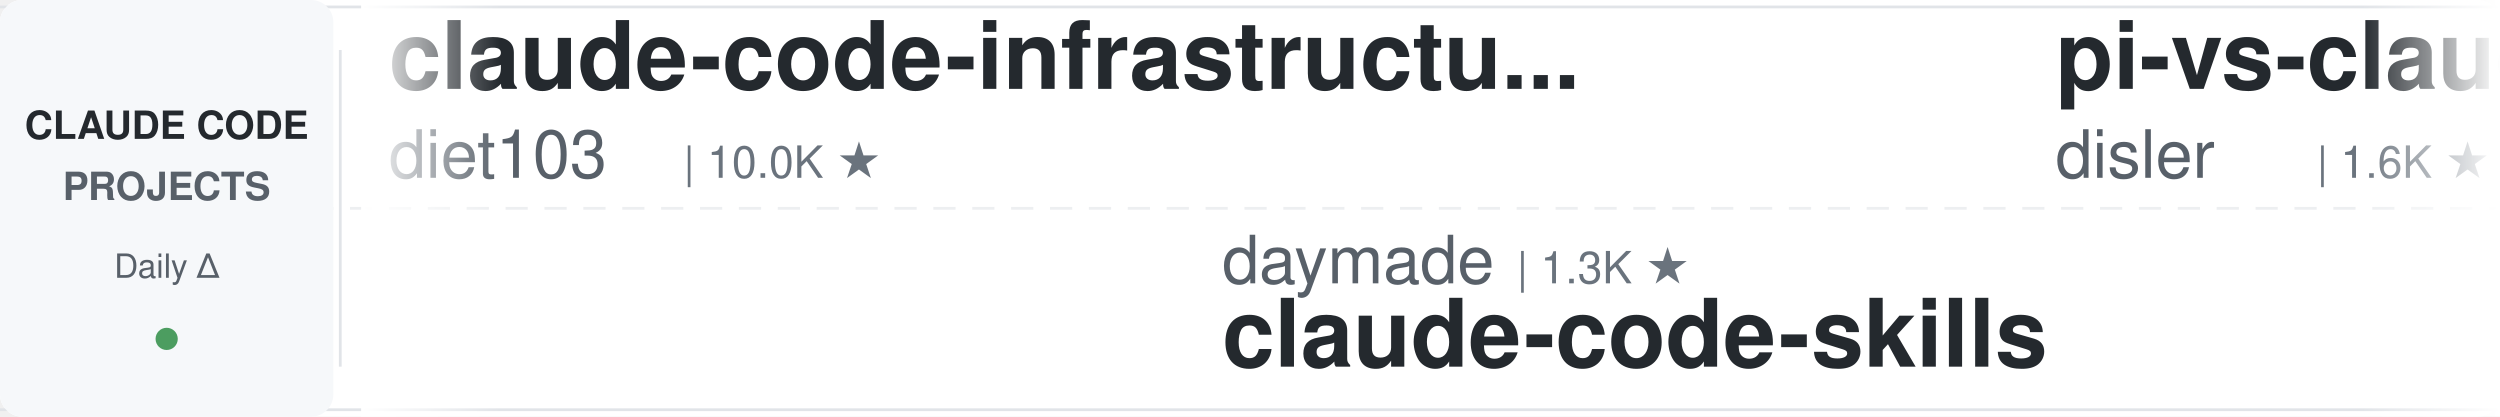
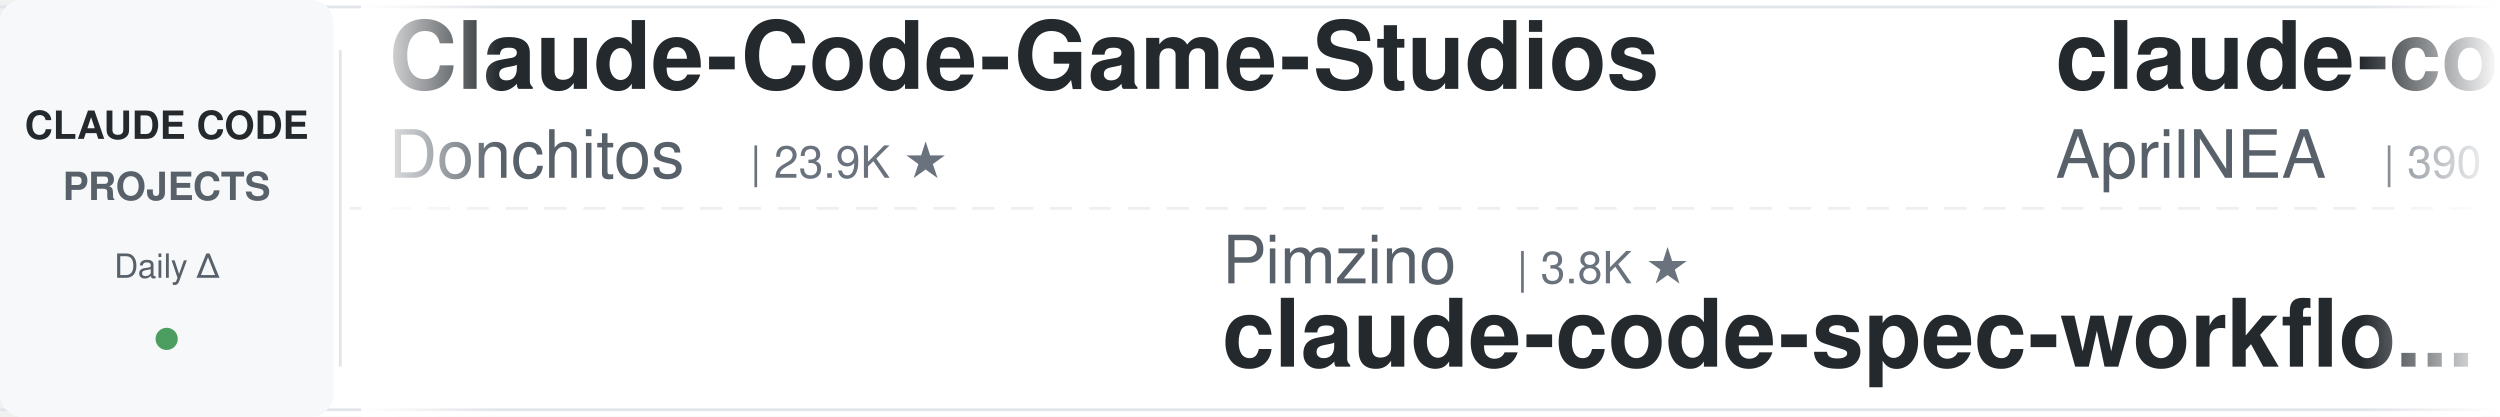
<svg xmlns="http://www.w3.org/2000/svg" width="900" height="150">
  <defs>
    <linearGradient id="leftFade" x1="0%" y1="0%" x2="100%" y2="0%">
      <stop offset="0%" style="stop-color:#ffffff;stop-opacity:1" />
      <stop offset="100%" style="stop-color:#ffffff;stop-opacity:0" />
    </linearGradient>
    <linearGradient id="rightFade" x1="0%" y1="0%" x2="100%" y2="0%">
      <stop offset="0%" style="stop-color:#ffffff;stop-opacity:0" />
      <stop offset="100%" style="stop-color:#ffffff;stop-opacity:1" />
    </linearGradient>
  </defs>
  <rect width="900" height="150" fill="#ffffff" rx="8" />
  <rect x="0" y="2" width="900" height="1" fill="#e1e4e8" />
  <rect x="0" y="147" width="900" height="1" fill="#e1e4e8" />
  <line x1="0" y1="75" x2="900" y2="75" stroke="#e1e4e8" stroke-width="1" stroke-dasharray="8 6" opacity="0.6" />
  <rect x="0" y="0" width="120" height="150" fill="#f6f8fa" rx="8" />
  <text x="60" y="50" font-family="-apple-system, BlinkMacSystemFont, 'Segoe UI', Helvetica, Arial, sans-serif" font-size="14" font-weight="600" fill="#24292e" text-anchor="middle">CLAUDE CODE</text>
  <text x="60" y="72" font-family="-apple-system, BlinkMacSystemFont, 'Segoe UI', Helvetica, Arial, sans-serif" font-size="14" font-weight="600" fill="#586069" text-anchor="middle">PROJECTS</text>
  <text x="60" y="100" font-family="-apple-system, BlinkMacSystemFont, 'Segoe UI', Helvetica, Arial, sans-serif" font-size="12" font-weight="500" fill="#586069" text-anchor="middle">Daily Δ</text>
  <circle cx="60" cy="122" r="4" fill="#22863a" opacity="0.8" />
  <rect x="122" y="18" width="1" height="114" fill="#e1e4e8" />
  <clipPath id="tickerClip">
    <rect x="130" y="0" width="770" height="150" />
  </clipPath>
  <g clip-path="url(#tickerClip)">
    <g id="tickerItems">
      <animateTransform attributeName="transform" attributeType="XML" type="translate" from="0 0" to="-3000 0" dur="54s" repeatCount="indefinite" />
      <g transform="translate(0, 0)">
-         <text x="140" y="32" font-family="-apple-system, BlinkMacSystemFont, 'Segoe UI', Helvetica, Arial, sans-serif" font-size="34" font-weight="600" fill="#24292e">claude-code-infrastructu...</text>
-         <text x="140" y="64" font-family="-apple-system, BlinkMacSystemFont, 'Segoe UI', Helvetica, Arial, sans-serif" font-size="24" font-weight="400" fill="#586069">diet103</text>
-         <text x="246" y="64" font-family="-apple-system, BlinkMacSystemFont, 'Segoe UI', Helvetica, Arial, sans-serif" font-size="16" font-weight="500" fill="#6a737d">| 10.0K ★</text>
+         <text x="140" y="32" font-family="-apple-system, BlinkMacSystemFont, 'Segoe UI', Helvetica, Arial, sans-serif" font-size="34" font-weight="600" fill="#24292e">Claude-Code-Game-Studios</text>
+         <text x="140" y="64" font-family="-apple-system, BlinkMacSystemFont, 'Segoe UI', Helvetica, Arial, sans-serif" font-size="24" font-weight="400" fill="#586069">Donchitos</text>
+         <text x="270" y="64" font-family="-apple-system, BlinkMacSystemFont, 'Segoe UI', Helvetica, Arial, sans-serif" font-size="16" font-weight="500" fill="#6a737d">| 23.9K ★</text>
      </g>
      <g transform="translate(300, 0)">
-         <text x="140" y="102" font-family="-apple-system, BlinkMacSystemFont, 'Segoe UI', Helvetica, Arial, sans-serif" font-size="24" font-weight="400" fill="#586069">daymade</text>
-         <text x="246" y="102" font-family="-apple-system, BlinkMacSystemFont, 'Segoe UI', Helvetica, Arial, sans-serif" font-size="16" font-weight="500" fill="#6a737d">| 1.3K ★</text>
-         <text x="140" y="132" font-family="-apple-system, BlinkMacSystemFont, 'Segoe UI', Helvetica, Arial, sans-serif" font-size="34" font-weight="600" fill="#24292e">claude-code-skills</text>
+         <text x="140" y="102" font-family="-apple-system, BlinkMacSystemFont, 'Segoe UI', Helvetica, Arial, sans-serif" font-size="24" font-weight="400" fill="#586069">Pimzino</text>
+         <text x="246" y="102" font-family="-apple-system, BlinkMacSystemFont, 'Segoe UI', Helvetica, Arial, sans-serif" font-size="16" font-weight="500" fill="#6a737d">| 3.8K ★</text>
+         <text x="140" y="132" font-family="-apple-system, BlinkMacSystemFont, 'Segoe UI', Helvetica, Arial, sans-serif" font-size="34" font-weight="600" fill="#24292e">claude-code-spec-workflo...</text>
      </g>
      <g transform="translate(600, 0)">
-         <text x="140" y="32" font-family="-apple-system, BlinkMacSystemFont, 'Segoe UI', Helvetica, Arial, sans-serif" font-size="34" font-weight="600" fill="#24292e">pi-vs-claude-code</text>
-         <text x="140" y="64" font-family="-apple-system, BlinkMacSystemFont, 'Segoe UI', Helvetica, Arial, sans-serif" font-size="24" font-weight="400" fill="#586069">disler</text>
-         <text x="234" y="64" font-family="-apple-system, BlinkMacSystemFont, 'Segoe UI', Helvetica, Arial, sans-serif" font-size="16" font-weight="500" fill="#6a737d">| 1.6K ★</text>
+         <text x="140" y="32" font-family="-apple-system, BlinkMacSystemFont, 'Segoe UI', Helvetica, Arial, sans-serif" font-size="34" font-weight="600" fill="#24292e">claude-code-source</text>
+         <text x="140" y="64" font-family="-apple-system, BlinkMacSystemFont, 'Segoe UI', Helvetica, Arial, sans-serif" font-size="24" font-weight="400" fill="#586069">AprilNEA</text>
+         <text x="258" y="64" font-family="-apple-system, BlinkMacSystemFont, 'Segoe UI', Helvetica, Arial, sans-serif" font-size="16" font-weight="500" fill="#6a737d">| 390 ★</text>
      </g>
      <g transform="translate(900, 0)">
-         <text x="140" y="102" font-family="-apple-system, BlinkMacSystemFont, 'Segoe UI', Helvetica, Arial, sans-serif" font-size="24" font-weight="400" fill="#586069">SeemSeam</text>
-         <text x="258" y="102" font-family="-apple-system, BlinkMacSystemFont, 'Segoe UI', Helvetica, Arial, sans-serif" font-size="16" font-weight="500" fill="#6a737d">| 3.4K ★</text>
-         <text x="140" y="132" font-family="-apple-system, BlinkMacSystemFont, 'Segoe UI', Helvetica, Arial, sans-serif" font-size="34" font-weight="600" fill="#24292e">claude_codex_bridge</text>
+         <text x="140" y="102" font-family="-apple-system, BlinkMacSystemFont, 'Segoe UI', Helvetica, Arial, sans-serif" font-size="24" font-weight="400" fill="#586069">nicedreamzapp</text>
+         <text x="318" y="102" font-family="-apple-system, BlinkMacSystemFont, 'Segoe UI', Helvetica, Arial, sans-serif" font-size="16" font-weight="500" fill="#6a737d">| 3.2K ★</text>
+         <text x="140" y="132" font-family="-apple-system, BlinkMacSystemFont, 'Segoe UI', Helvetica, Arial, sans-serif" font-size="34" font-weight="600" fill="#24292e">claude-code-local</text>
      </g>
      <g transform="translate(1200, 0)">
-         <text x="140" y="32" font-family="-apple-system, BlinkMacSystemFont, 'Segoe UI', Helvetica, Arial, sans-serif" font-size="34" font-weight="600" fill="#24292e">claude-code-workflows</text>
-         <text x="140" y="64" font-family="-apple-system, BlinkMacSystemFont, 'Segoe UI', Helvetica, Arial, sans-serif" font-size="24" font-weight="400" fill="#586069">OneRedOak</text>
-         <text x="270" y="64" font-family="-apple-system, BlinkMacSystemFont, 'Segoe UI', Helvetica, Arial, sans-serif" font-size="16" font-weight="500" fill="#6a737d">| 3.9K ★</text>
+         <text x="140" y="32" font-family="-apple-system, BlinkMacSystemFont, 'Segoe UI', Helvetica, Arial, sans-serif" font-size="34" font-weight="600" fill="#24292e">claude-code-tips</text>
+         <text x="140" y="64" font-family="-apple-system, BlinkMacSystemFont, 'Segoe UI', Helvetica, Arial, sans-serif" font-size="24" font-weight="400" fill="#586069">ykdojo</text>
+         <text x="234" y="64" font-family="-apple-system, BlinkMacSystemFont, 'Segoe UI', Helvetica, Arial, sans-serif" font-size="16" font-weight="500" fill="#6a737d">| 9.7K ★</text>
      </g>
      <g transform="translate(1500, 0)">
-         <text x="140" y="102" font-family="-apple-system, BlinkMacSystemFont, 'Segoe UI', Helvetica, Arial, sans-serif" font-size="24" font-weight="400" fill="#586069">ponponon</text>
-         <text x="258" y="102" font-family="-apple-system, BlinkMacSystemFont, 'Segoe UI', Helvetica, Arial, sans-serif" font-size="16" font-weight="500" fill="#6a737d">| 2.3K ★</text>
-         <text x="140" y="132" font-family="-apple-system, BlinkMacSystemFont, 'Segoe UI', Helvetica, Arial, sans-serif" font-size="34" font-weight="600" fill="#24292e">claude_code_src</text>
+         <text x="140" y="102" font-family="-apple-system, BlinkMacSystemFont, 'Segoe UI', Helvetica, Arial, sans-serif" font-size="24" font-weight="400" fill="#586069">affaan-m</text>
+         <text x="258" y="102" font-family="-apple-system, BlinkMacSystemFont, 'Segoe UI', Helvetica, Arial, sans-serif" font-size="16" font-weight="500" fill="#6a737d">| 240.4K ★</text>
+         <text x="140" y="132" font-family="-apple-system, BlinkMacSystemFont, 'Segoe UI', Helvetica, Arial, sans-serif" font-size="34" font-weight="600" fill="#24292e">ECC</text>
      </g>
      <g transform="translate(1800, 0)">
-         <text x="140" y="32" font-family="-apple-system, BlinkMacSystemFont, 'Segoe UI', Helvetica, Arial, sans-serif" font-size="34" font-weight="600" fill="#24292e">awesome-claude-code-tool...</text>
-         <text x="140" y="64" font-family="-apple-system, BlinkMacSystemFont, 'Segoe UI', Helvetica, Arial, sans-serif" font-size="24" font-weight="400" fill="#586069">rohitg00</text>
-         <text x="258" y="64" font-family="-apple-system, BlinkMacSystemFont, 'Segoe UI', Helvetica, Arial, sans-serif" font-size="16" font-weight="500" fill="#6a737d">| 2.5K ★</text>
+         <text x="140" y="32" font-family="-apple-system, BlinkMacSystemFont, 'Segoe UI', Helvetica, Arial, sans-serif" font-size="34" font-weight="600" fill="#24292e">claude-code-hooks-master...</text>
+         <text x="140" y="64" font-family="-apple-system, BlinkMacSystemFont, 'Segoe UI', Helvetica, Arial, sans-serif" font-size="24" font-weight="400" fill="#586069">disler</text>
+         <text x="234" y="64" font-family="-apple-system, BlinkMacSystemFont, 'Segoe UI', Helvetica, Arial, sans-serif" font-size="16" font-weight="500" fill="#6a737d">| 3.9K ★</text>
      </g>
      <g transform="translate(2100, 0)">
-         <text x="140" y="102" font-family="-apple-system, BlinkMacSystemFont, 'Segoe UI', Helvetica, Arial, sans-serif" font-size="24" font-weight="400" fill="#586069">huangjia2019</text>
-         <text x="306" y="102" font-family="-apple-system, BlinkMacSystemFont, 'Segoe UI', Helvetica, Arial, sans-serif" font-size="16" font-weight="500" fill="#6a737d">| 1.1K ★</text>
-         <text x="140" y="132" font-family="-apple-system, BlinkMacSystemFont, 'Segoe UI', Helvetica, Arial, sans-serif" font-size="34" font-weight="600" fill="#24292e">claude-code-engineering</text>
+         <text x="140" y="102" font-family="-apple-system, BlinkMacSystemFont, 'Segoe UI', Helvetica, Arial, sans-serif" font-size="24" font-weight="400" fill="#586069">shareAI-lab</text>
+         <text x="294" y="102" font-family="-apple-system, BlinkMacSystemFont, 'Segoe UI', Helvetica, Arial, sans-serif" font-size="16" font-weight="500" fill="#6a737d">| 74.4K ★</text>
+         <text x="140" y="132" font-family="-apple-system, BlinkMacSystemFont, 'Segoe UI', Helvetica, Arial, sans-serif" font-size="34" font-weight="600" fill="#24292e">learn-claude-code</text>
      </g>
      <g transform="translate(2400, 0)">
-         <text x="140" y="32" font-family="-apple-system, BlinkMacSystemFont, 'Segoe UI', Helvetica, Arial, sans-serif" font-size="34" font-weight="600" fill="#24292e">my-claude-code-setup</text>
-         <text x="140" y="64" font-family="-apple-system, BlinkMacSystemFont, 'Segoe UI', Helvetica, Arial, sans-serif" font-size="24" font-weight="400" fill="#586069">centminmod</text>
-         <text x="282" y="64" font-family="-apple-system, BlinkMacSystemFont, 'Segoe UI', Helvetica, Arial, sans-serif" font-size="16" font-weight="500" fill="#6a737d">| 2.6K ★</text>
+         <text x="140" y="32" font-family="-apple-system, BlinkMacSystemFont, 'Segoe UI', Helvetica, Arial, sans-serif" font-size="34" font-weight="600" fill="#24292e">claude-coder</text>
+         <text x="140" y="64" font-family="-apple-system, BlinkMacSystemFont, 'Segoe UI', Helvetica, Arial, sans-serif" font-size="24" font-weight="400" fill="#586069">kodu-ai</text>
+         <text x="246" y="64" font-family="-apple-system, BlinkMacSystemFont, 'Segoe UI', Helvetica, Arial, sans-serif" font-size="16" font-weight="500" fill="#6a737d">| 5.2K ★</text>
      </g>
      <g transform="translate(2700, 0)">
-         <text x="140" y="102" font-family="-apple-system, BlinkMacSystemFont, 'Segoe UI', Helvetica, Arial, sans-serif" font-size="24" font-weight="400" fill="#586069">Maciek-roboblog</text>
-         <text x="342" y="102" font-family="-apple-system, BlinkMacSystemFont, 'Segoe UI', Helvetica, Arial, sans-serif" font-size="16" font-weight="500" fill="#6a737d">| 8.6K ★</text>
-         <text x="140" y="132" font-family="-apple-system, BlinkMacSystemFont, 'Segoe UI', Helvetica, Arial, sans-serif" font-size="34" font-weight="600" fill="#24292e">Claude-Code-Usage-Monito...</text>
+         <text x="140" y="102" font-family="-apple-system, BlinkMacSystemFont, 'Segoe UI', Helvetica, Arial, sans-serif" font-size="24" font-weight="400" fill="#586069">AICoderTudou</text>
+         <text x="306" y="102" font-family="-apple-system, BlinkMacSystemFont, 'Segoe UI', Helvetica, Arial, sans-serif" font-size="16" font-weight="500" fill="#6a737d">| 497 ★</text>
+         <text x="140" y="132" font-family="-apple-system, BlinkMacSystemFont, 'Segoe UI', Helvetica, Arial, sans-serif" font-size="34" font-weight="600" fill="#24292e">claude-code-tudou</text>
      </g>
      <g transform="translate(3000, 0)">
-         <text x="140" y="32" font-family="-apple-system, BlinkMacSystemFont, 'Segoe UI', Helvetica, Arial, sans-serif" font-size="34" font-weight="600" fill="#24292e">claude-code-infrastructu...</text>
-         <text x="140" y="64" font-family="-apple-system, BlinkMacSystemFont, 'Segoe UI', Helvetica, Arial, sans-serif" font-size="24" font-weight="400" fill="#586069">diet103</text>
-         <text x="246" y="64" font-family="-apple-system, BlinkMacSystemFont, 'Segoe UI', Helvetica, Arial, sans-serif" font-size="16" font-weight="500" fill="#6a737d">| 10.0K ★</text>
+         <text x="140" y="32" font-family="-apple-system, BlinkMacSystemFont, 'Segoe UI', Helvetica, Arial, sans-serif" font-size="34" font-weight="600" fill="#24292e">Claude-Code-Game-Studios</text>
+         <text x="140" y="64" font-family="-apple-system, BlinkMacSystemFont, 'Segoe UI', Helvetica, Arial, sans-serif" font-size="24" font-weight="400" fill="#586069">Donchitos</text>
+         <text x="270" y="64" font-family="-apple-system, BlinkMacSystemFont, 'Segoe UI', Helvetica, Arial, sans-serif" font-size="16" font-weight="500" fill="#6a737d">| 23.9K ★</text>
      </g>
      <g transform="translate(3300, 0)">
-         <text x="140" y="102" font-family="-apple-system, BlinkMacSystemFont, 'Segoe UI', Helvetica, Arial, sans-serif" font-size="24" font-weight="400" fill="#586069">daymade</text>
-         <text x="246" y="102" font-family="-apple-system, BlinkMacSystemFont, 'Segoe UI', Helvetica, Arial, sans-serif" font-size="16" font-weight="500" fill="#6a737d">| 1.3K ★</text>
-         <text x="140" y="132" font-family="-apple-system, BlinkMacSystemFont, 'Segoe UI', Helvetica, Arial, sans-serif" font-size="34" font-weight="600" fill="#24292e">claude-code-skills</text>
+         <text x="140" y="102" font-family="-apple-system, BlinkMacSystemFont, 'Segoe UI', Helvetica, Arial, sans-serif" font-size="24" font-weight="400" fill="#586069">Pimzino</text>
+         <text x="246" y="102" font-family="-apple-system, BlinkMacSystemFont, 'Segoe UI', Helvetica, Arial, sans-serif" font-size="16" font-weight="500" fill="#6a737d">| 3.8K ★</text>
+         <text x="140" y="132" font-family="-apple-system, BlinkMacSystemFont, 'Segoe UI', Helvetica, Arial, sans-serif" font-size="34" font-weight="600" fill="#24292e">claude-code-spec-workflo...</text>
      </g>
      <g transform="translate(3600, 0)">
-         <text x="140" y="32" font-family="-apple-system, BlinkMacSystemFont, 'Segoe UI', Helvetica, Arial, sans-serif" font-size="34" font-weight="600" fill="#24292e">pi-vs-claude-code</text>
-         <text x="140" y="64" font-family="-apple-system, BlinkMacSystemFont, 'Segoe UI', Helvetica, Arial, sans-serif" font-size="24" font-weight="400" fill="#586069">disler</text>
-         <text x="234" y="64" font-family="-apple-system, BlinkMacSystemFont, 'Segoe UI', Helvetica, Arial, sans-serif" font-size="16" font-weight="500" fill="#6a737d">| 1.6K ★</text>
+         <text x="140" y="32" font-family="-apple-system, BlinkMacSystemFont, 'Segoe UI', Helvetica, Arial, sans-serif" font-size="34" font-weight="600" fill="#24292e">claude-code-source</text>
+         <text x="140" y="64" font-family="-apple-system, BlinkMacSystemFont, 'Segoe UI', Helvetica, Arial, sans-serif" font-size="24" font-weight="400" fill="#586069">AprilNEA</text>
+         <text x="258" y="64" font-family="-apple-system, BlinkMacSystemFont, 'Segoe UI', Helvetica, Arial, sans-serif" font-size="16" font-weight="500" fill="#6a737d">| 390 ★</text>
      </g>
      <g transform="translate(3900, 0)">
-         <text x="140" y="102" font-family="-apple-system, BlinkMacSystemFont, 'Segoe UI', Helvetica, Arial, sans-serif" font-size="24" font-weight="400" fill="#586069">SeemSeam</text>
-         <text x="258" y="102" font-family="-apple-system, BlinkMacSystemFont, 'Segoe UI', Helvetica, Arial, sans-serif" font-size="16" font-weight="500" fill="#6a737d">| 3.4K ★</text>
-         <text x="140" y="132" font-family="-apple-system, BlinkMacSystemFont, 'Segoe UI', Helvetica, Arial, sans-serif" font-size="34" font-weight="600" fill="#24292e">claude_codex_bridge</text>
+         <text x="140" y="102" font-family="-apple-system, BlinkMacSystemFont, 'Segoe UI', Helvetica, Arial, sans-serif" font-size="24" font-weight="400" fill="#586069">nicedreamzapp</text>
+         <text x="318" y="102" font-family="-apple-system, BlinkMacSystemFont, 'Segoe UI', Helvetica, Arial, sans-serif" font-size="16" font-weight="500" fill="#6a737d">| 3.2K ★</text>
+         <text x="140" y="132" font-family="-apple-system, BlinkMacSystemFont, 'Segoe UI', Helvetica, Arial, sans-serif" font-size="34" font-weight="600" fill="#24292e">claude-code-local</text>
      </g>
    </g>
  </g>
  <rect x="130" y="0" width="50" height="150" fill="url(#leftFade)" />
  <rect x="850" y="0" width="50" height="150" fill="url(#rightFade)" />
</svg>
